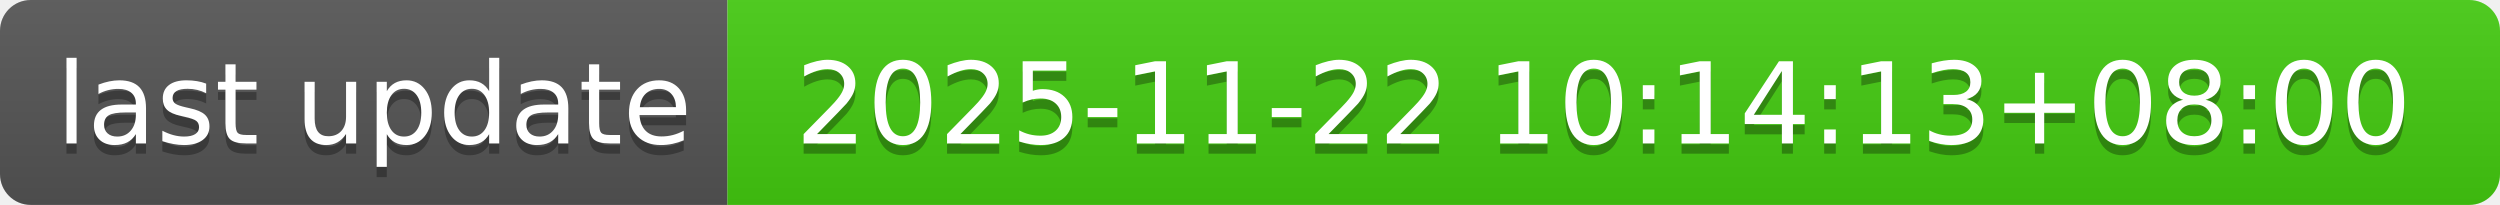
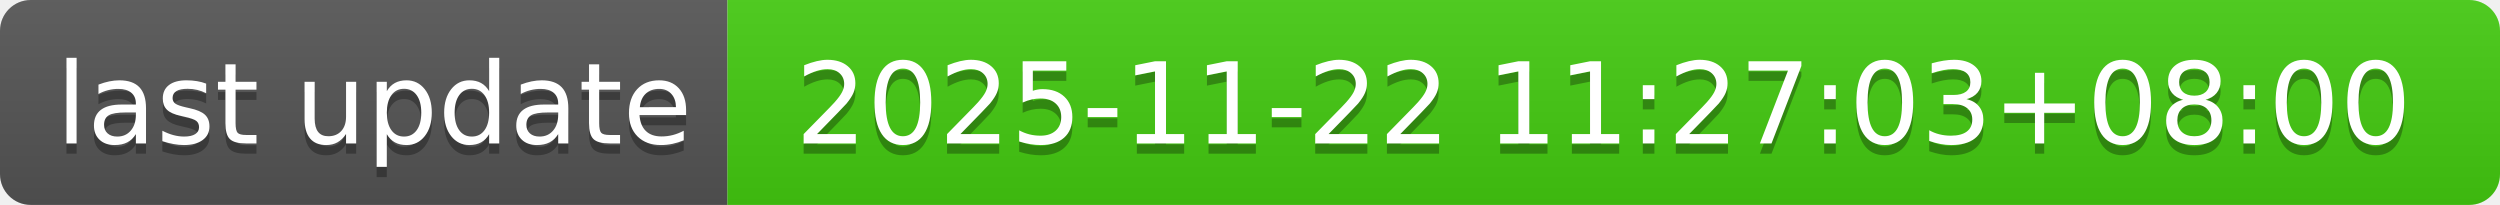
- <svg xmlns="http://www.w3.org/2000/svg" width="244" height="20" role="img" aria-label="last update: 2025-11-22 10:14:13+08:00">
+ <svg xmlns="http://www.w3.org/2000/svg" width="244" height="20" role="img" aria-label="last update: 2025-11-22 11:27:03+08:00">
  <linearGradient id="s" x2="0" y2="100%">
    <stop offset="0" stop-color="#bbb" stop-opacity=".1" />
    <stop offset="1" stop-opacity=".1" />
  </linearGradient>
  <clipPath id="r">
    <rect width="244" height="20" rx="3" fill="#fff" />
  </clipPath>
  <g clip-path="url(#r)">
    <rect width="71" height="20" fill="#555" />
    <rect x="71" width="173" height="20" fill="#4c1" />
    <rect width="244" height="20" fill="url(#s)" />
  </g>
  <g fill="#fff" text-anchor="middle" font-family="Verdana,Geneva,DejaVu Sans,sans-serif" text-rendering="geometricPrecision" font-size="110">
    <text aria-hidden="true" x="365" y="150" fill="#010101" fill-opacity=".3" transform="scale(.1)" textLength="610">last update</text>
    <text x="365" y="140" transform="scale(.1)" fill="#fff" textLength="610">last update</text>
-     <text aria-hidden="true" x="1565" y="150" fill="#010101" fill-opacity=".3" transform="scale(.1)" textLength="1630">2025-11-22 10:14:13+08:00</text>
-     <text x="1565" y="140" transform="scale(.1)" fill="#fff" textLength="1630">2025-11-22 10:14:13+08:00</text>
+     <text aria-hidden="true" x="1565" y="150" fill="#010101" fill-opacity=".3" transform="scale(.1)" textLength="1630">2025-11-22 11:27:03+08:00</text>
+     <text x="1565" y="140" transform="scale(.1)" fill="#fff" textLength="1630">2025-11-22 11:27:03+08:00</text>
  </g>
</svg>
